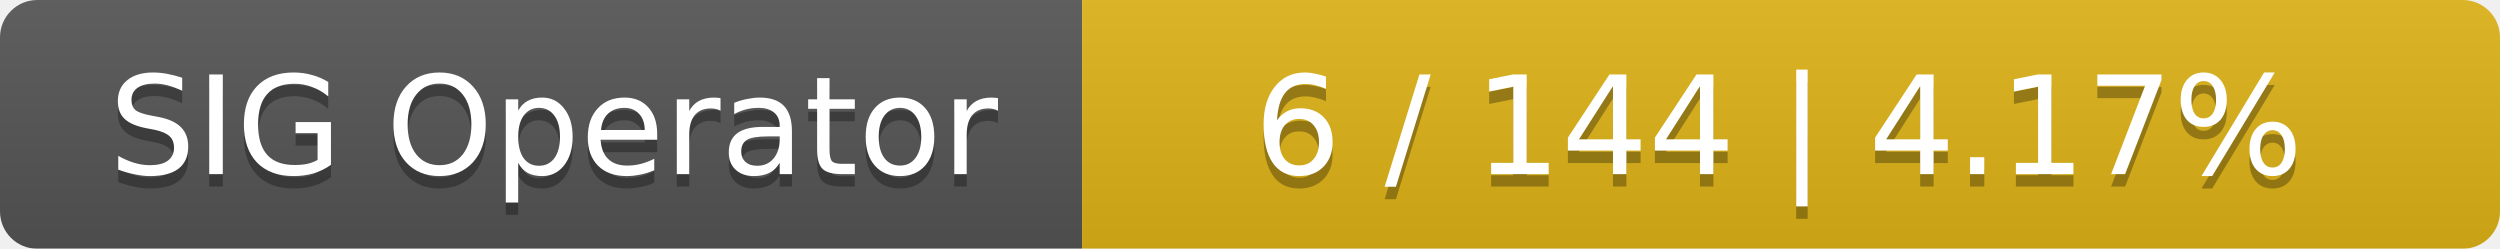
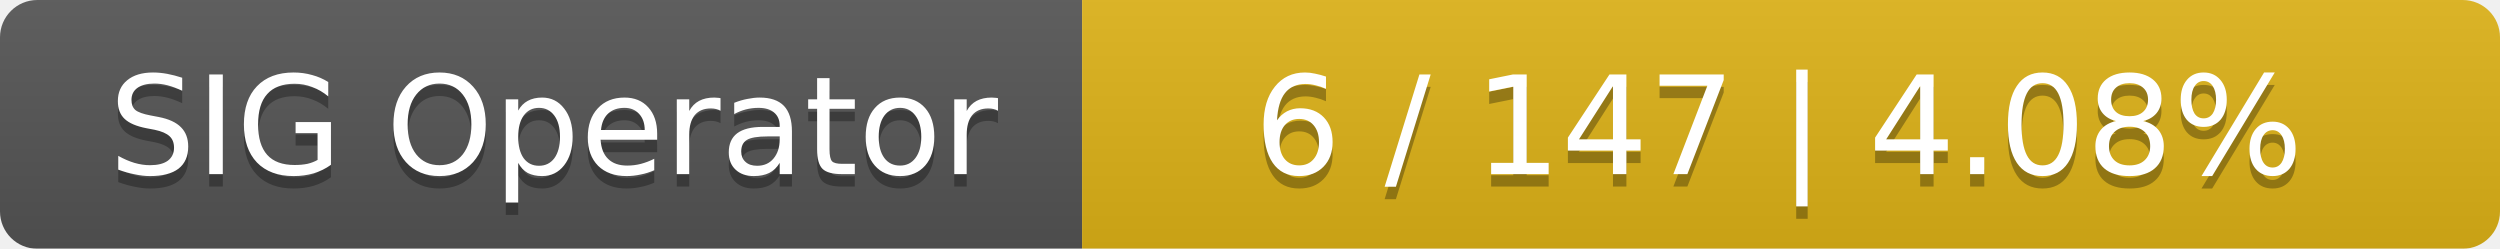
<svg xmlns="http://www.w3.org/2000/svg" width="201" height="20">
  <linearGradient id="smooth" x2="0" y2="100%">
    <stop offset="0" stop-color="#bbb" stop-opacity=".1" />
    <stop offset="1" stop-opacity=".1" />
  </linearGradient>
  <mask id="round">
    <rect width="201" height="20" rx="3" fill="#fff" />
  </mask>
  <g mask="url(#round)">
    <rect width="87" height="20" fill="#555" />
    <rect x="87" width="114" height="20" fill="#dfb317" />
    <rect width="201" height="20" fill="url(#smooth)" />
  </g>
  <g fill="#fff" text-anchor="middle" font-family="DejaVu Sans,Verdana,Geneva,sans-serif" font-size="11">
    <text x="44.5" y="15" fill="#010101" fill-opacity=".3">SIG Operator</text>
    <text x="44.5" y="14">SIG Operator</text>
-     <text x="143" y="15" fill="#010101" fill-opacity=".3">6 / 144    |    4.17%</text>
-     <text x="143" y="14">6 / 144    |    4.17%</text>
+     <text x="143" y="15" fill="#010101" fill-opacity=".3">6 / 147    |    4.08%</text>
+     <text x="143" y="14">6 / 147    |    4.08%</text>
  </g>
</svg>
